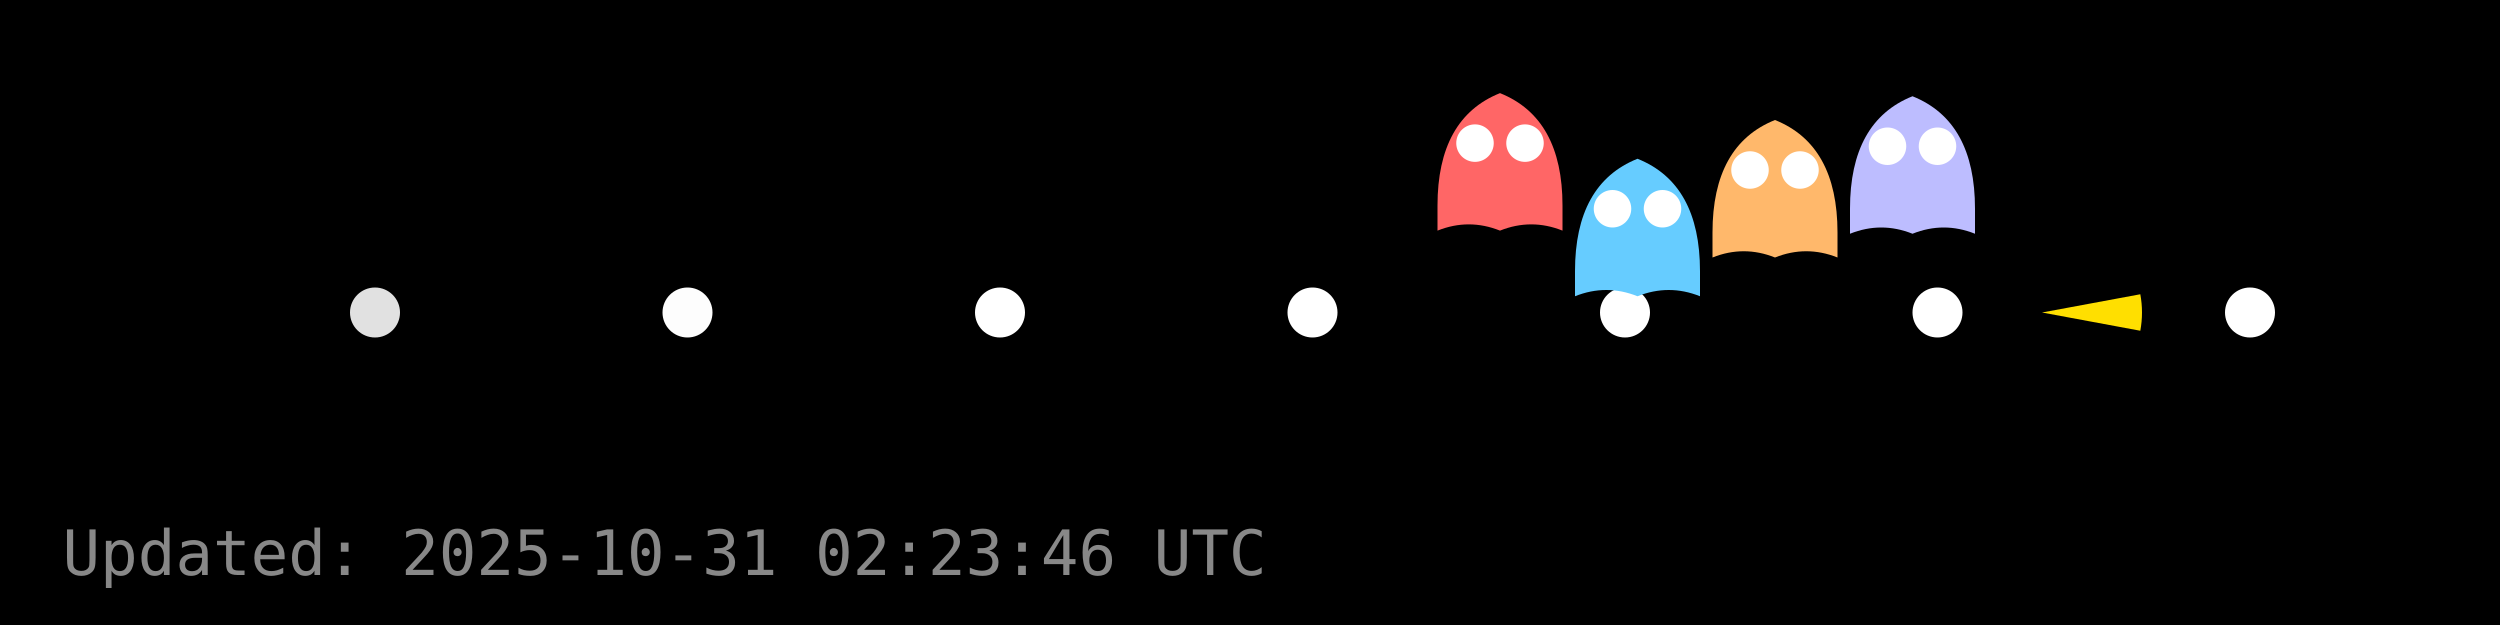
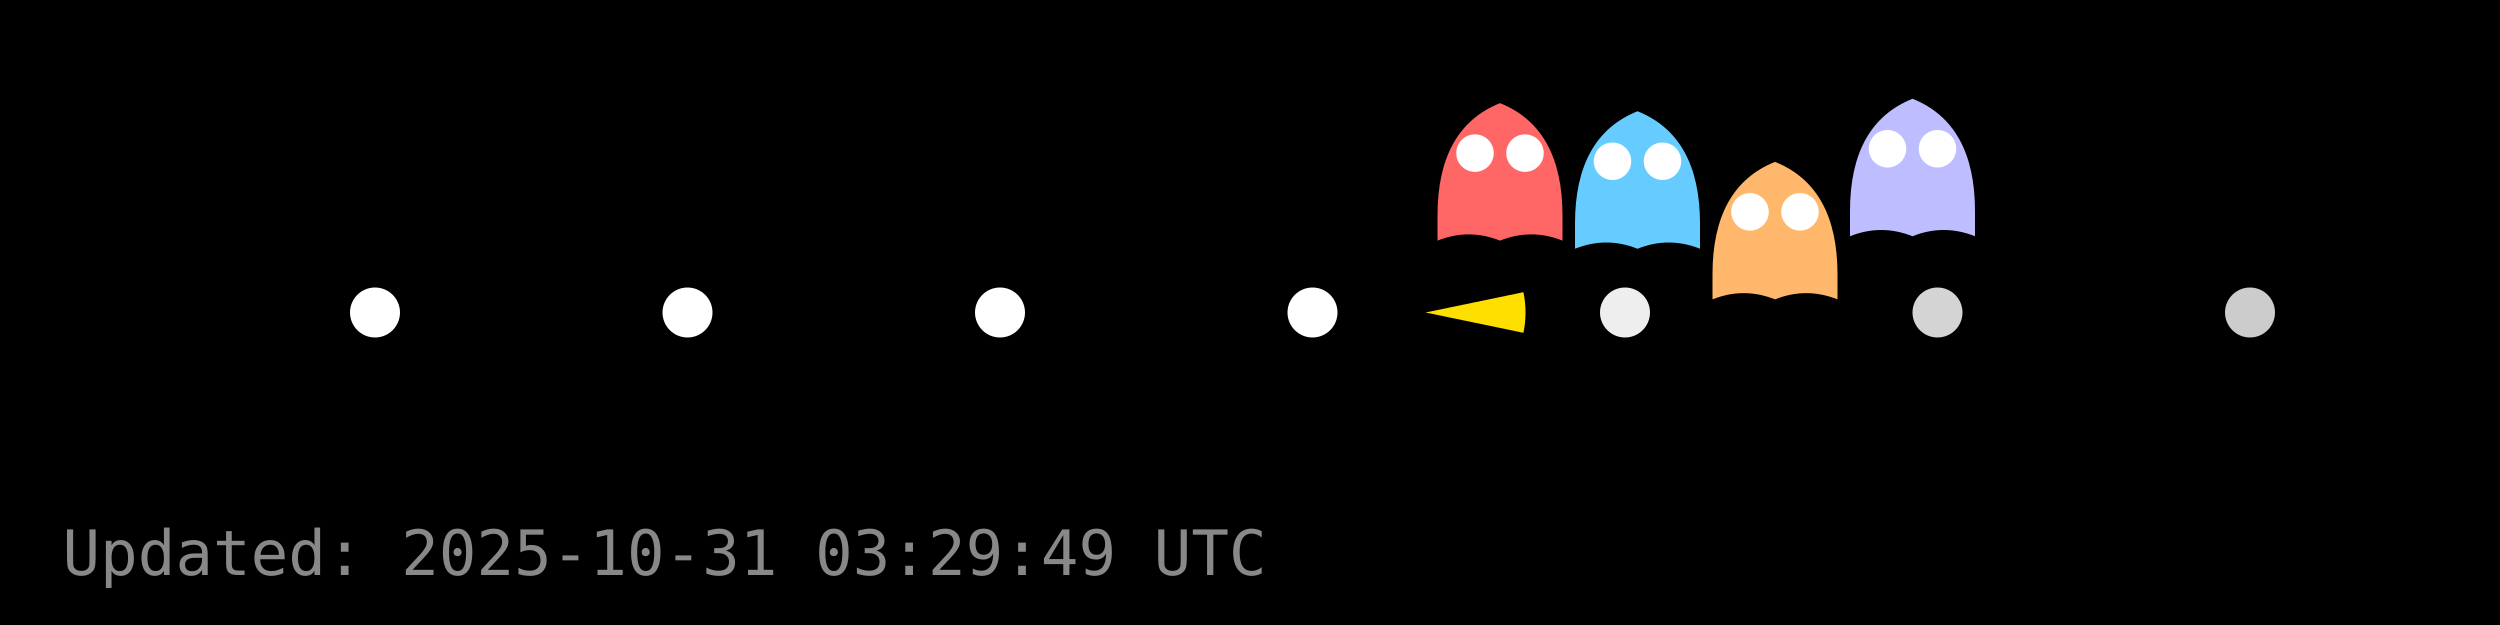
<svg xmlns="http://www.w3.org/2000/svg" width="400" height="100" viewBox="0 0 400 100">
  <rect width="400" height="100" fill="#000000" />
  <g id="dots" fill="#FFFFFF">
-     <circle cx="60.0" cy="50.0" r="4" fill="#FFFFFF" fill-opacity="0.88" />
-     <circle cx="110.0" cy="50.0" r="4" fill="#FFFFFF" fill-opacity="0.99" />
+     <circle cx="60.0" cy="50.0" r="4" fill="#FFFFFF" fill-opacity="1.00" />
+     <circle cx="110.0" cy="50.0" r="4" fill="#FFFFFF" fill-opacity="1.00" />
    <circle cx="160.0" cy="50.0" r="4" fill="#FFFFFF" fill-opacity="1.00" />
    <circle cx="210.0" cy="50.0" r="4" fill="#FFFFFF" fill-opacity="1.00" />
-     <circle cx="260.0" cy="50.0" r="4" fill="#FFFFFF" fill-opacity="1.00" />
-     <circle cx="310.0" cy="50.0" r="4" fill="#FFFFFF" fill-opacity="1.00" />
-     <circle cx="360.0" cy="50.0" r="4" fill="#FFFFFF" fill-opacity="1.00" />
+     <circle cx="260.0" cy="50.0" r="4" fill="#FFFFFF" fill-opacity="0.93" />
+     <circle cx="310.0" cy="50.0" r="4" fill="#FFFFFF" fill-opacity="0.83" />
+     <circle cx="360.0" cy="50.0" r="4" fill="#FFFFFF" fill-opacity="0.80" />
  </g>
  <g id="ghosts">
-     <g transform="translate(240.0,26.9)">
+     <g transform="translate(240.0,28.5)">
      <path d="M-10,6 Q-10,-8 0,-12 Q10,-8 10,6 V10 Q5,8 0,10 Q-5,8 -10,10 Z" fill="#FF6666" />
      <circle cx="-4" cy="-4" r="3" fill="#fff" />
      <circle cx="4" cy="-4" r="3" fill="#fff" />
    </g>
-     <g transform="translate(262.0,37.4)">
+     <g transform="translate(262.0,29.8)">
      <path d="M-10,6 Q-10,-8 0,-12 Q10,-8 10,6 V10 Q5,8 0,10 Q-5,8 -10,10 Z" fill="#66CCFF" />
      <circle cx="-4" cy="-4" r="3" fill="#fff" />
      <circle cx="4" cy="-4" r="3" fill="#fff" />
    </g>
-     <g transform="translate(284.0,31.2)">
+     <g transform="translate(284.0,37.9)">
      <path d="M-10,6 Q-10,-8 0,-12 Q10,-8 10,6 V10 Q5,8 0,10 Q-5,8 -10,10 Z" fill="#FFB86B" />
      <circle cx="-4" cy="-4" r="3" fill="#fff" />
      <circle cx="4" cy="-4" r="3" fill="#fff" />
    </g>
-     <g transform="translate(306.0,27.4)">
+     <g transform="translate(306.0,27.8)">
      <path d="M-10,6 Q-10,-8 0,-12 Q10,-8 10,6 V10 Q5,8 0,10 Q-5,8 -10,10 Z" fill="#BDBDFF" />
      <circle cx="-4" cy="-4" r="3" fill="#fff" />
      <circle cx="4" cy="-4" r="3" fill="#fff" />
    </g>
  </g>
  <g id="pacman">
-     <path d="M 326.72,50.00 L 342.45,47.08 A 16,16 0 0,1 342.45,52.92 Z" fill="#FFDF00" stroke="none" />
-     <circle cx="332.72" cy="44.00" r="2" fill="#000" />
+     <path d="M 228.08,50.00 L 243.75,46.75 A 16,16 0 0,1 243.75,53.25 Z" fill="#FFDF00" stroke="none" />
+     <circle cx="234.08" cy="44.00" r="2" fill="#000" />
    <animateTransform href="#pacman" attributeName="transform" type="translate" from="0 0" to="0 0" dur="0.0s" repeatCount="1" />
  </g>
-   <text x="10" y="92" fill="#888" font-family="monospace" font-size="10">Updated: 2025-10-31 02:23:46 UTC</text>
+   <text x="10" y="92" fill="#888" font-family="monospace" font-size="10">Updated: 2025-10-31 03:29:49 UTC</text>
</svg>
